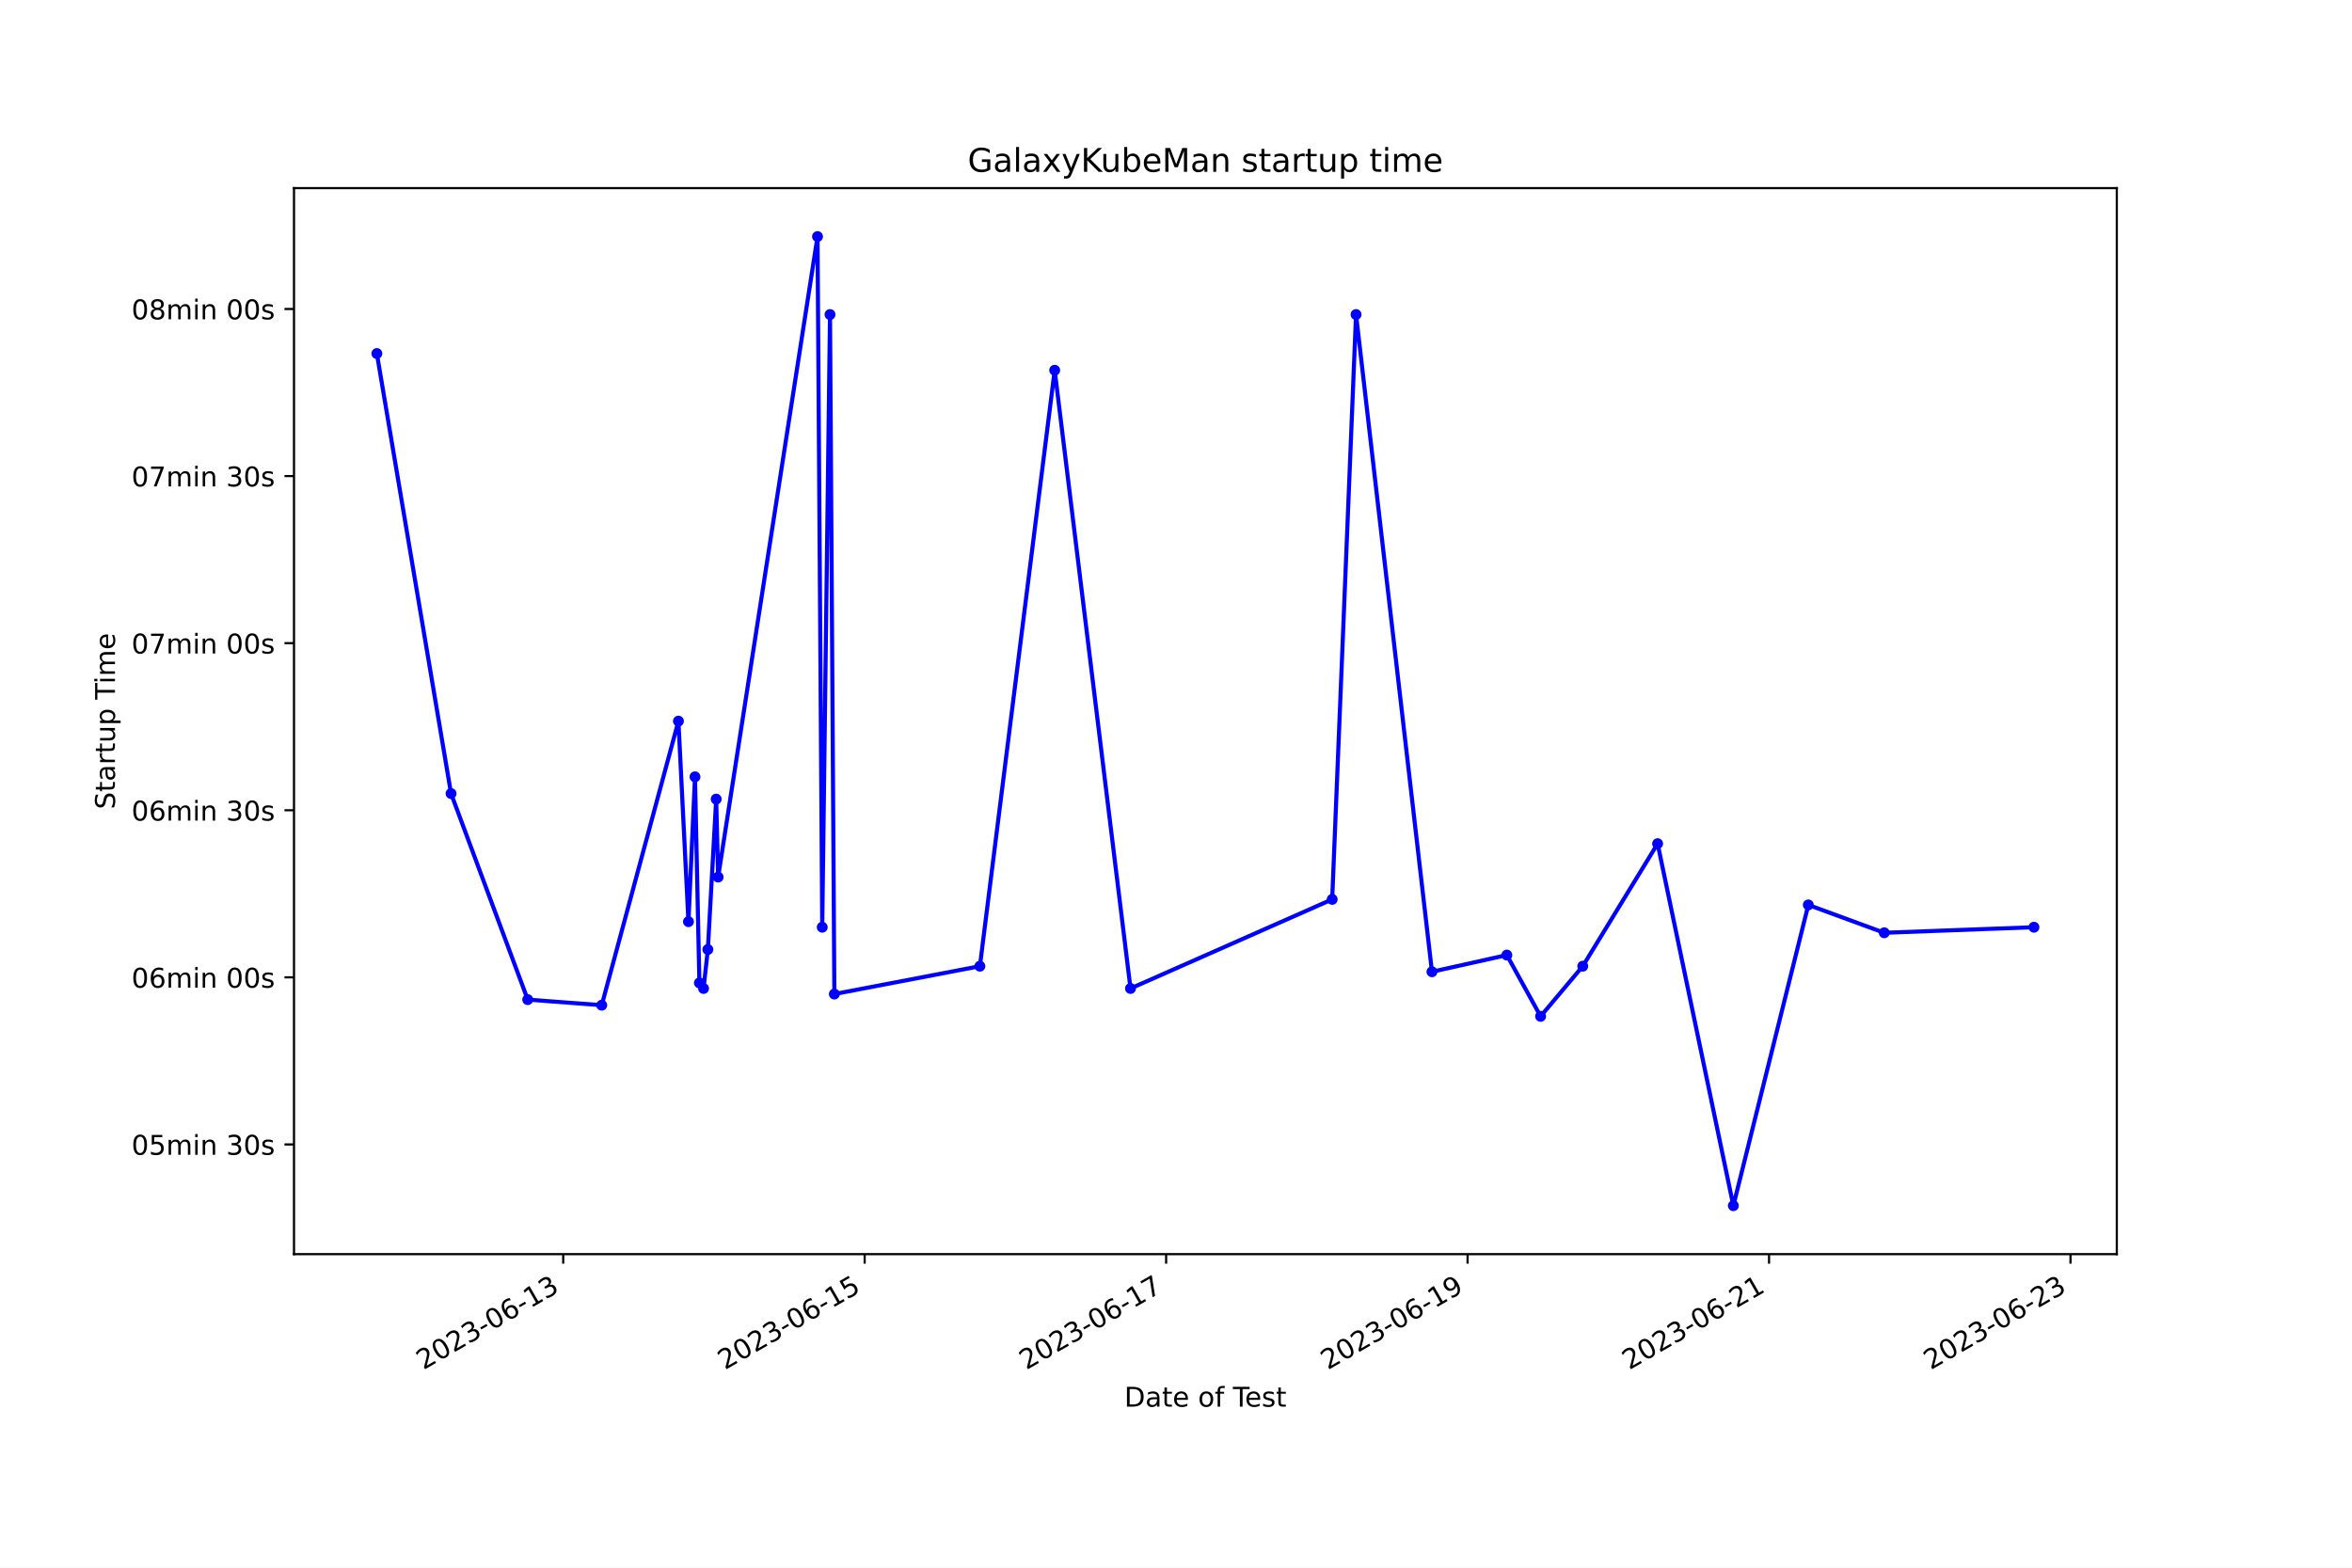
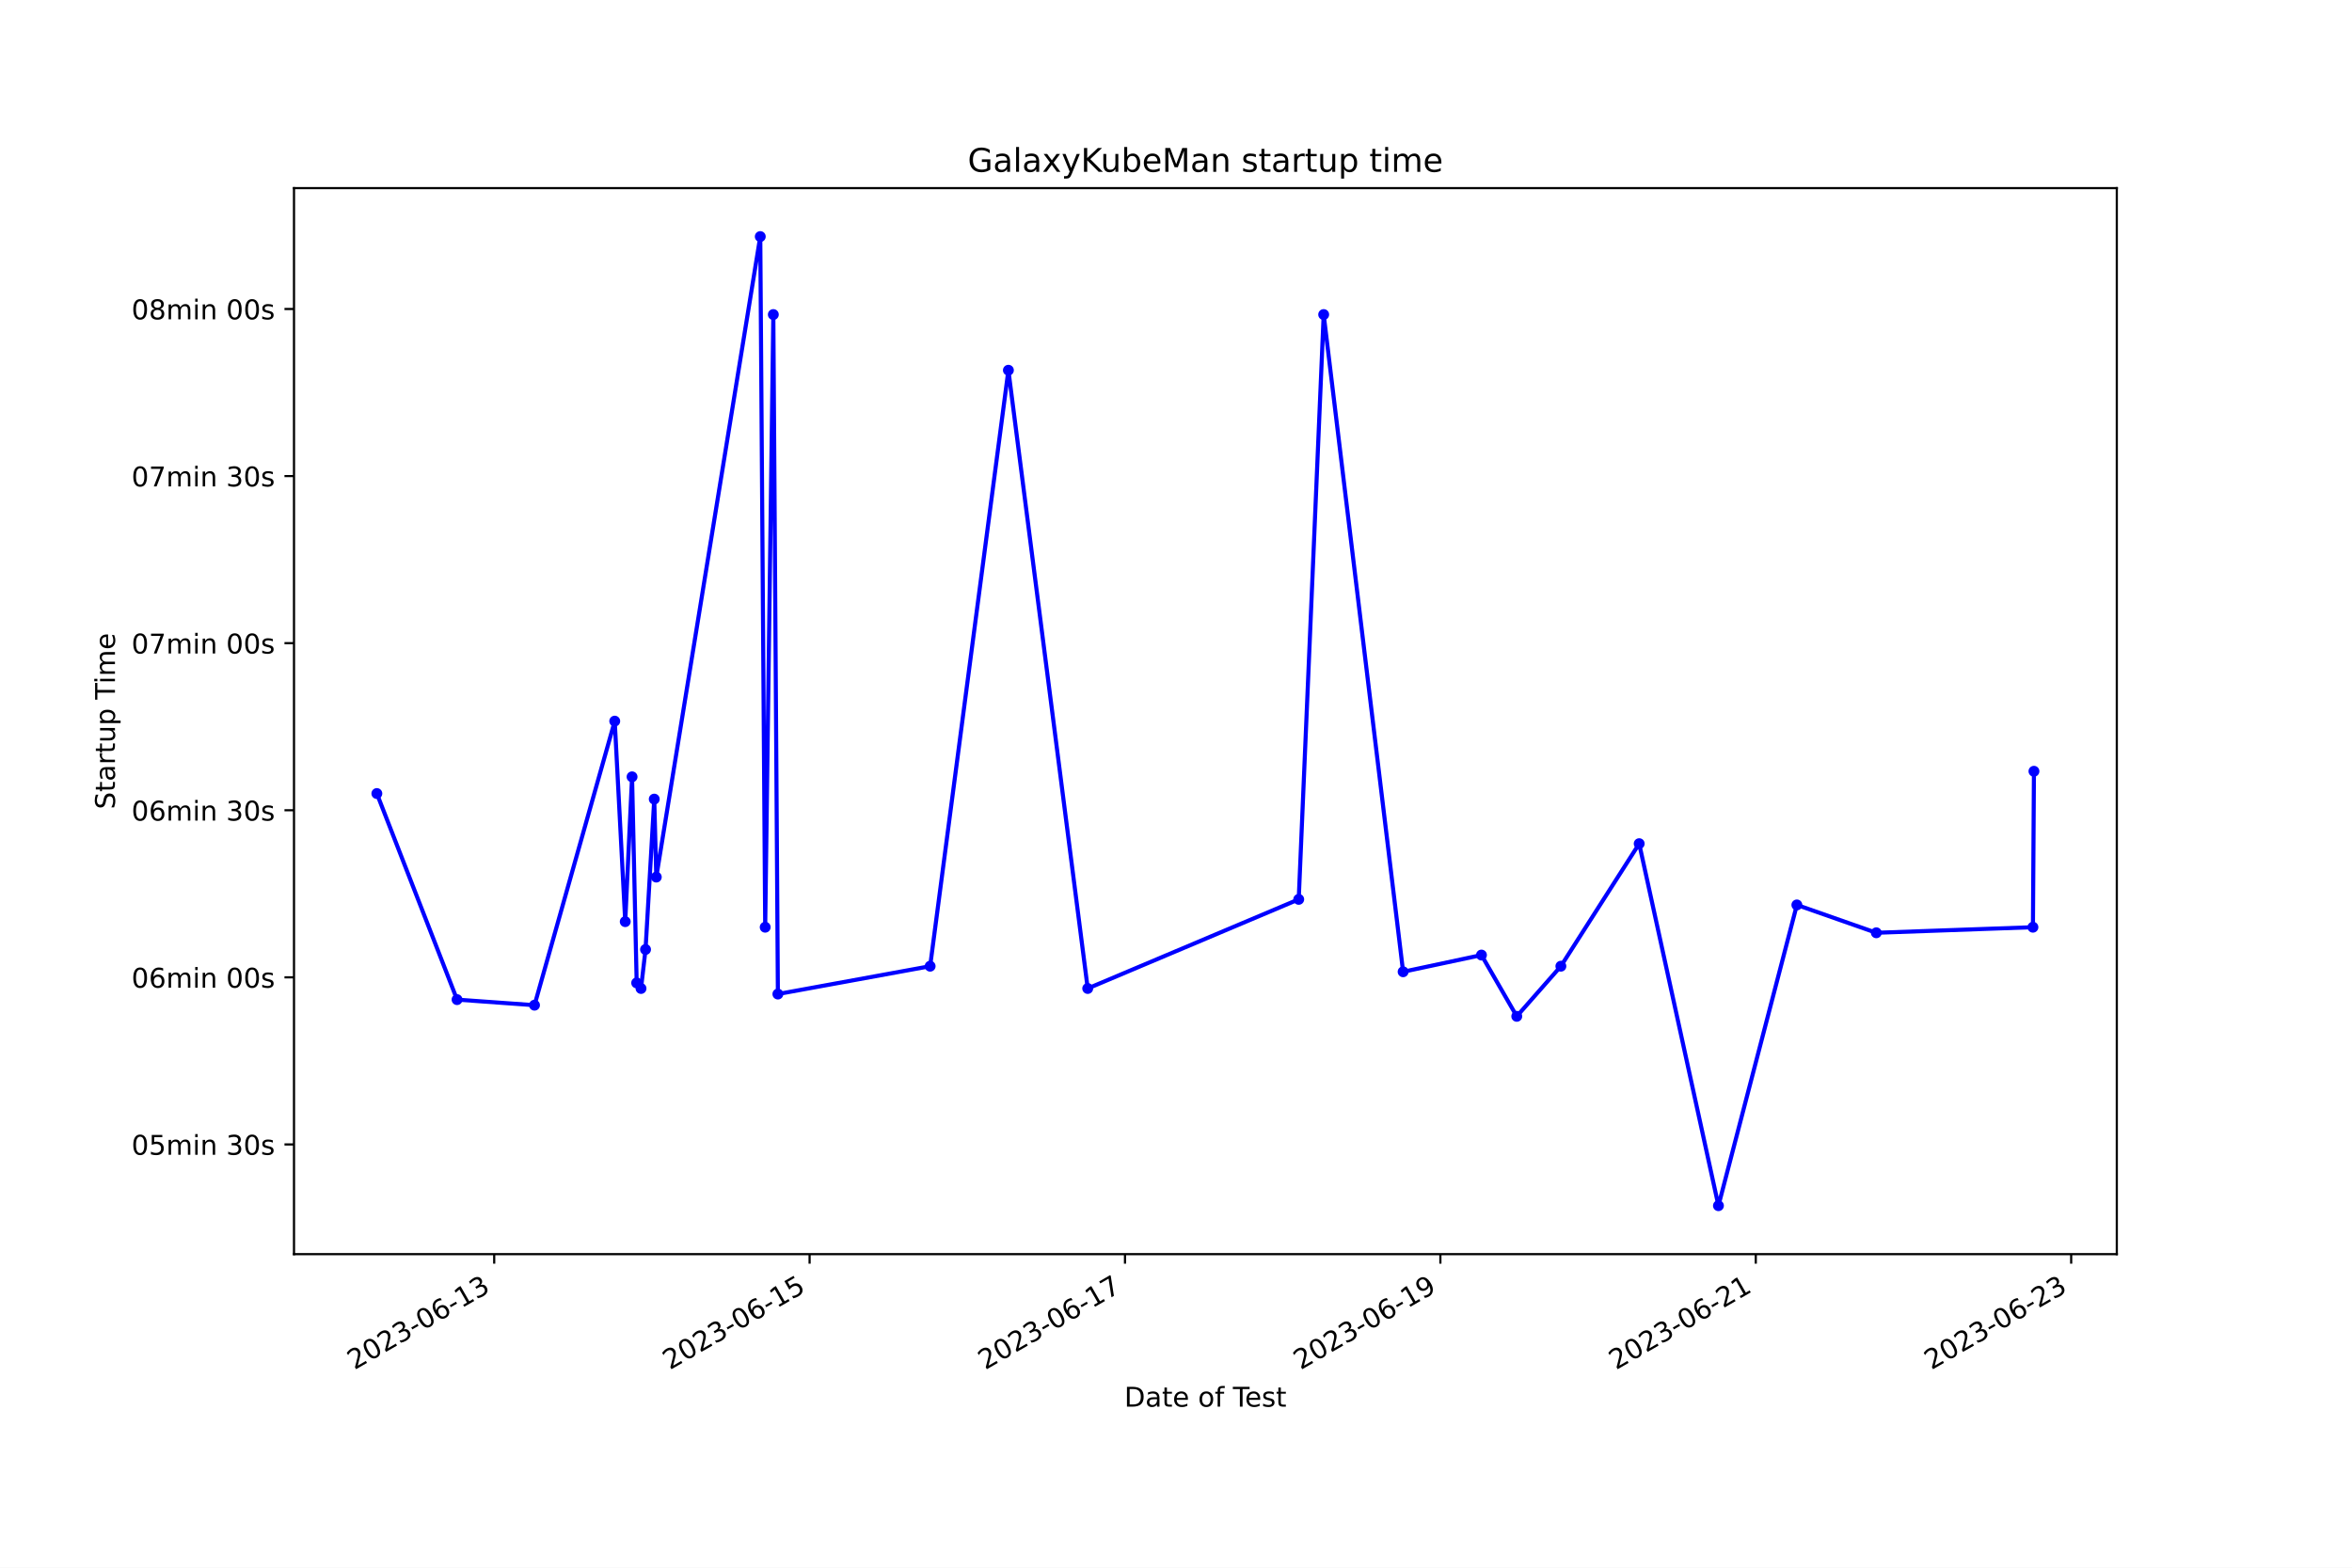
<svg xmlns="http://www.w3.org/2000/svg" xmlns:xlink="http://www.w3.org/1999/xlink" width="864pt" height="576pt" viewBox="0 0 864 576" version="1.1">
  <defs>
    <style type="text/css">*{stroke-linejoin: round; stroke-linecap: butt}</style>
  </defs>
  <g id="figure_1">
    <g id="patch_1">
      <path d="M 0 576  L 864 576  L 864 0  L 0 0  z " style="fill: #ffffff" />
    </g>
    <g id="axes_1">
      <g id="patch_2">
        <path d="M 108 460.8  L 777.6 460.8  L 777.6 69.12  L 108 69.12  z " style="fill: #ffffff" />
      </g>
      <g id="matplotlib.axis_1">
        <g id="xtick_1">
          <g id="line2d_1">
            <defs>
-               <path id="m92e30f0419" d="M 0 0  L 0 3.5  " style="stroke: #000000; stroke-width: 0.8" />
+               <path id="m057beae741" d="M 0 0  L 0 3.5  " style="stroke: #000000; stroke-width: 0.8" />
            </defs>
            <g>
-               <use xlink:href="#m92e30f0419" x="206.894" y="460.8" style="stroke: #000000; stroke-width: 0.8" />
+               <use xlink:href="#m057beae741" x="181.542" y="460.8" style="stroke: #000000; stroke-width: 0.8" />
            </g>
          </g>
          <g id="text_1">
-             <g transform="translate(155.5249 503.4383) rotate(-30) scale(0.1 -0.1)">
+             <g transform="translate(130.173 503.4383) rotate(-30) scale(0.1 -0.1)">
              <defs>
                <path id="DejaVuSans-32" d="M 1228 531  L 3431 531  L 3431 0  L 469 0  L 469 531  Q 828 903 1448 1529  Q 2069 2156 2228 2338  Q 2531 2678 2651 2914  Q 2772 3150 2772 3378  Q 2772 3750 2511 3984  Q 2250 4219 1831 4219  Q 1534 4219 1204 4116  Q 875 4013 500 3803  L 500 4441  Q 881 4594 1212 4672  Q 1544 4750 1819 4750  Q 2544 4750 2975 4387  Q 3406 4025 3406 3419  Q 3406 3131 3298 2873  Q 3191 2616 2906 2266  Q 2828 2175 2409 1742  Q 1991 1309 1228 531  z " transform="scale(0.015625)" />
                <path id="DejaVuSans-30" d="M 2034 4250  Q 1547 4250 1301 3770  Q 1056 3291 1056 2328  Q 1056 1369 1301 889  Q 1547 409 2034 409  Q 2525 409 2770 889  Q 3016 1369 3016 2328  Q 3016 3291 2770 3770  Q 2525 4250 2034 4250  z M 2034 4750  Q 2819 4750 3233 4129  Q 3647 3509 3647 2328  Q 3647 1150 3233 529  Q 2819 -91 2034 -91  Q 1250 -91 836 529  Q 422 1150 422 2328  Q 422 3509 836 4129  Q 1250 4750 2034 4750  z " transform="scale(0.015625)" />
                <path id="DejaVuSans-33" d="M 2597 2516  Q 3050 2419 3304 2112  Q 3559 1806 3559 1356  Q 3559 666 3084 287  Q 2609 -91 1734 -91  Q 1441 -91 1130 -33  Q 819 25 488 141  L 488 750  Q 750 597 1062 519  Q 1375 441 1716 441  Q 2309 441 2620 675  Q 2931 909 2931 1356  Q 2931 1769 2642 2001  Q 2353 2234 1838 2234  L 1294 2234  L 1294 2753  L 1863 2753  Q 2328 2753 2575 2939  Q 2822 3125 2822 3475  Q 2822 3834 2567 4026  Q 2313 4219 1838 4219  Q 1578 4219 1281 4162  Q 984 4106 628 3988  L 628 4550  Q 988 4650 1302 4700  Q 1616 4750 1894 4750  Q 2613 4750 3031 4423  Q 3450 4097 3450 3541  Q 3450 3153 3228 2886  Q 3006 2619 2597 2516  z " transform="scale(0.015625)" />
                <path id="DejaVuSans-2d" d="M 313 2009  L 1997 2009  L 1997 1497  L 313 1497  L 313 2009  z " transform="scale(0.015625)" />
                <path id="DejaVuSans-36" d="M 2113 2584  Q 1688 2584 1439 2293  Q 1191 2003 1191 1497  Q 1191 994 1439 701  Q 1688 409 2113 409  Q 2538 409 2786 701  Q 3034 994 3034 1497  Q 3034 2003 2786 2293  Q 2538 2584 2113 2584  z M 3366 4563  L 3366 3988  Q 3128 4100 2886 4159  Q 2644 4219 2406 4219  Q 1781 4219 1451 3797  Q 1122 3375 1075 2522  Q 1259 2794 1537 2939  Q 1816 3084 2150 3084  Q 2853 3084 3261 2657  Q 3669 2231 3669 1497  Q 3669 778 3244 343  Q 2819 -91 2113 -91  Q 1303 -91 875 529  Q 447 1150 447 2328  Q 447 3434 972 4092  Q 1497 4750 2381 4750  Q 2619 4750 2861 4703  Q 3103 4656 3366 4563  z " transform="scale(0.015625)" />
                <path id="DejaVuSans-31" d="M 794 531  L 1825 531  L 1825 4091  L 703 3866  L 703 4441  L 1819 4666  L 2450 4666  L 2450 531  L 3481 531  L 3481 0  L 794 0  L 794 531  z " transform="scale(0.015625)" />
              </defs>
              <use xlink:href="#DejaVuSans-32" />
              <use xlink:href="#DejaVuSans-30" x="63.623" />
              <use xlink:href="#DejaVuSans-32" x="127.246" />
              <use xlink:href="#DejaVuSans-33" x="190.869" />
              <use xlink:href="#DejaVuSans-2d" x="254.492" />
              <use xlink:href="#DejaVuSans-30" x="290.576" />
              <use xlink:href="#DejaVuSans-36" x="354.199" />
              <use xlink:href="#DejaVuSans-2d" x="417.822" />
              <use xlink:href="#DejaVuSans-31" x="453.906" />
              <use xlink:href="#DejaVuSans-33" x="517.529" />
            </g>
          </g>
        </g>
        <g id="xtick_2">
          <g id="line2d_2">
            <g>
-               <use xlink:href="#m92e30f0419" x="317.634" y="460.8" style="stroke: #000000; stroke-width: 0.8" />
+               <use xlink:href="#m057beae741" x="297.402" y="460.8" style="stroke: #000000; stroke-width: 0.8" />
            </g>
          </g>
          <g id="text_2">
-             <g transform="translate(266.2644 503.4383) rotate(-30) scale(0.1 -0.1)">
+             <g transform="translate(246.0325 503.4383) rotate(-30) scale(0.1 -0.1)">
              <defs>
                <path id="DejaVuSans-35" d="M 691 4666  L 3169 4666  L 3169 4134  L 1269 4134  L 1269 2991  Q 1406 3038 1543 3061  Q 1681 3084 1819 3084  Q 2600 3084 3056 2656  Q 3513 2228 3513 1497  Q 3513 744 3044 326  Q 2575 -91 1722 -91  Q 1428 -91 1123 -41  Q 819 9 494 109  L 494 744  Q 775 591 1075 516  Q 1375 441 1709 441  Q 2250 441 2565 725  Q 2881 1009 2881 1497  Q 2881 1984 2565 2268  Q 2250 2553 1709 2553  Q 1456 2553 1204 2497  Q 953 2441 691 2322  L 691 4666  z " transform="scale(0.015625)" />
              </defs>
              <use xlink:href="#DejaVuSans-32" />
              <use xlink:href="#DejaVuSans-30" x="63.623" />
              <use xlink:href="#DejaVuSans-32" x="127.246" />
              <use xlink:href="#DejaVuSans-33" x="190.869" />
              <use xlink:href="#DejaVuSans-2d" x="254.492" />
              <use xlink:href="#DejaVuSans-30" x="290.576" />
              <use xlink:href="#DejaVuSans-36" x="354.199" />
              <use xlink:href="#DejaVuSans-2d" x="417.822" />
              <use xlink:href="#DejaVuSans-31" x="453.906" />
              <use xlink:href="#DejaVuSans-35" x="517.529" />
            </g>
          </g>
        </g>
        <g id="xtick_3">
          <g id="line2d_3">
            <g>
-               <use xlink:href="#m92e30f0419" x="428.373" y="460.8" style="stroke: #000000; stroke-width: 0.8" />
+               <use xlink:href="#m057beae741" x="413.262" y="460.8" style="stroke: #000000; stroke-width: 0.8" />
            </g>
          </g>
          <g id="text_3">
-             <g transform="translate(377.004 503.4383) rotate(-30) scale(0.1 -0.1)">
+             <g transform="translate(361.8921 503.4383) rotate(-30) scale(0.1 -0.1)">
              <defs>
                <path id="DejaVuSans-37" d="M 525 4666  L 3525 4666  L 3525 4397  L 1831 0  L 1172 0  L 2766 4134  L 525 4134  L 525 4666  z " transform="scale(0.015625)" />
              </defs>
              <use xlink:href="#DejaVuSans-32" />
              <use xlink:href="#DejaVuSans-30" x="63.623" />
              <use xlink:href="#DejaVuSans-32" x="127.246" />
              <use xlink:href="#DejaVuSans-33" x="190.869" />
              <use xlink:href="#DejaVuSans-2d" x="254.492" />
              <use xlink:href="#DejaVuSans-30" x="290.576" />
              <use xlink:href="#DejaVuSans-36" x="354.199" />
              <use xlink:href="#DejaVuSans-2d" x="417.822" />
              <use xlink:href="#DejaVuSans-31" x="453.906" />
              <use xlink:href="#DejaVuSans-37" x="517.529" />
            </g>
          </g>
        </g>
        <g id="xtick_4">
          <g id="line2d_4">
            <g>
-               <use xlink:href="#m92e30f0419" x="539.113" y="460.8" style="stroke: #000000; stroke-width: 0.8" />
+               <use xlink:href="#m057beae741" x="529.121" y="460.8" style="stroke: #000000; stroke-width: 0.8" />
            </g>
          </g>
          <g id="text_4">
-             <g transform="translate(487.7435 503.4383) rotate(-30) scale(0.1 -0.1)">
+             <g transform="translate(477.7516 503.4383) rotate(-30) scale(0.1 -0.1)">
              <defs>
                <path id="DejaVuSans-39" d="M 703 97  L 703 672  Q 941 559 1184 500  Q 1428 441 1663 441  Q 2288 441 2617 861  Q 2947 1281 2994 2138  Q 2813 1869 2534 1725  Q 2256 1581 1919 1581  Q 1219 1581 811 2004  Q 403 2428 403 3163  Q 403 3881 828 4315  Q 1253 4750 1959 4750  Q 2769 4750 3195 4129  Q 3622 3509 3622 2328  Q 3622 1225 3098 567  Q 2575 -91 1691 -91  Q 1453 -91 1209 -44  Q 966 3 703 97  z M 1959 2075  Q 2384 2075 2632 2365  Q 2881 2656 2881 3163  Q 2881 3666 2632 3958  Q 2384 4250 1959 4250  Q 1534 4250 1286 3958  Q 1038 3666 1038 3163  Q 1038 2656 1286 2365  Q 1534 2075 1959 2075  z " transform="scale(0.015625)" />
              </defs>
              <use xlink:href="#DejaVuSans-32" />
              <use xlink:href="#DejaVuSans-30" x="63.623" />
              <use xlink:href="#DejaVuSans-32" x="127.246" />
              <use xlink:href="#DejaVuSans-33" x="190.869" />
              <use xlink:href="#DejaVuSans-2d" x="254.492" />
              <use xlink:href="#DejaVuSans-30" x="290.576" />
              <use xlink:href="#DejaVuSans-36" x="354.199" />
              <use xlink:href="#DejaVuSans-2d" x="417.822" />
              <use xlink:href="#DejaVuSans-31" x="453.906" />
              <use xlink:href="#DejaVuSans-39" x="517.529" />
            </g>
          </g>
        </g>
        <g id="xtick_5">
          <g id="line2d_5">
            <g>
-               <use xlink:href="#m92e30f0419" x="649.853" y="460.8" style="stroke: #000000; stroke-width: 0.8" />
+               <use xlink:href="#m057beae741" x="644.981" y="460.8" style="stroke: #000000; stroke-width: 0.8" />
            </g>
          </g>
          <g id="text_5">
-             <g transform="translate(598.4831 503.4383) rotate(-30) scale(0.1 -0.1)">
+             <g transform="translate(593.6112 503.4383) rotate(-30) scale(0.1 -0.1)">
              <use xlink:href="#DejaVuSans-32" />
              <use xlink:href="#DejaVuSans-30" x="63.623" />
              <use xlink:href="#DejaVuSans-32" x="127.246" />
              <use xlink:href="#DejaVuSans-33" x="190.869" />
              <use xlink:href="#DejaVuSans-2d" x="254.492" />
              <use xlink:href="#DejaVuSans-30" x="290.576" />
              <use xlink:href="#DejaVuSans-36" x="354.199" />
              <use xlink:href="#DejaVuSans-2d" x="417.822" />
              <use xlink:href="#DejaVuSans-32" x="453.906" />
              <use xlink:href="#DejaVuSans-31" x="517.529" />
            </g>
          </g>
        </g>
        <g id="xtick_6">
          <g id="line2d_6">
            <g>
-               <use xlink:href="#m92e30f0419" x="760.592" y="460.8" style="stroke: #000000; stroke-width: 0.8" />
+               <use xlink:href="#m057beae741" x="760.84" y="460.8" style="stroke: #000000; stroke-width: 0.8" />
            </g>
          </g>
          <g id="text_6">
-             <g transform="translate(709.2226 503.4383) rotate(-30) scale(0.1 -0.1)">
+             <g transform="translate(709.4707 503.4383) rotate(-30) scale(0.1 -0.1)">
              <use xlink:href="#DejaVuSans-32" />
              <use xlink:href="#DejaVuSans-30" x="63.623" />
              <use xlink:href="#DejaVuSans-32" x="127.246" />
              <use xlink:href="#DejaVuSans-33" x="190.869" />
              <use xlink:href="#DejaVuSans-2d" x="254.492" />
              <use xlink:href="#DejaVuSans-30" x="290.576" />
              <use xlink:href="#DejaVuSans-36" x="354.199" />
              <use xlink:href="#DejaVuSans-2d" x="417.822" />
              <use xlink:href="#DejaVuSans-32" x="453.906" />
              <use xlink:href="#DejaVuSans-33" x="517.529" />
            </g>
          </g>
        </g>
        <g id="text_7">
          <g transform="translate(413.0063 516.8378) scale(0.1 -0.1)">
            <defs>
              <path id="DejaVuSans-44" d="M 1259 4147  L 1259 519  L 2022 519  Q 2988 519 3436 956  Q 3884 1394 3884 2338  Q 3884 3275 3436 3711  Q 2988 4147 2022 4147  L 1259 4147  z M 628 4666  L 1925 4666  Q 3281 4666 3915 4102  Q 4550 3538 4550 2338  Q 4550 1131 3912 565  Q 3275 0 1925 0  L 628 0  L 628 4666  z " transform="scale(0.015625)" />
              <path id="DejaVuSans-61" d="M 2194 1759  Q 1497 1759 1228 1600  Q 959 1441 959 1056  Q 959 750 1161 570  Q 1363 391 1709 391  Q 2188 391 2477 730  Q 2766 1069 2766 1631  L 2766 1759  L 2194 1759  z M 3341 1997  L 3341 0  L 2766 0  L 2766 531  Q 2569 213 2275 61  Q 1981 -91 1556 -91  Q 1019 -91 701 211  Q 384 513 384 1019  Q 384 1609 779 1909  Q 1175 2209 1959 2209  L 2766 2209  L 2766 2266  Q 2766 2663 2505 2880  Q 2244 3097 1772 3097  Q 1472 3097 1187 3025  Q 903 2953 641 2809  L 641 3341  Q 956 3463 1253 3523  Q 1550 3584 1831 3584  Q 2591 3584 2966 3190  Q 3341 2797 3341 1997  z " transform="scale(0.015625)" />
              <path id="DejaVuSans-74" d="M 1172 4494  L 1172 3500  L 2356 3500  L 2356 3053  L 1172 3053  L 1172 1153  Q 1172 725 1289 603  Q 1406 481 1766 481  L 2356 481  L 2356 0  L 1766 0  Q 1100 0 847 248  Q 594 497 594 1153  L 594 3053  L 172 3053  L 172 3500  L 594 3500  L 594 4494  L 1172 4494  z " transform="scale(0.015625)" />
              <path id="DejaVuSans-65" d="M 3597 1894  L 3597 1613  L 953 1613  Q 991 1019 1311 708  Q 1631 397 2203 397  Q 2534 397 2845 478  Q 3156 559 3463 722  L 3463 178  Q 3153 47 2828 -22  Q 2503 -91 2169 -91  Q 1331 -91 842 396  Q 353 884 353 1716  Q 353 2575 817 3079  Q 1281 3584 2069 3584  Q 2775 3584 3186 3129  Q 3597 2675 3597 1894  z M 3022 2063  Q 3016 2534 2758 2815  Q 2500 3097 2075 3097  Q 1594 3097 1305 2825  Q 1016 2553 972 2059  L 3022 2063  z " transform="scale(0.015625)" />
              <path id="DejaVuSans-20" transform="scale(0.015625)" />
              <path id="DejaVuSans-6f" d="M 1959 3097  Q 1497 3097 1228 2736  Q 959 2375 959 1747  Q 959 1119 1226 758  Q 1494 397 1959 397  Q 2419 397 2687 759  Q 2956 1122 2956 1747  Q 2956 2369 2687 2733  Q 2419 3097 1959 3097  z M 1959 3584  Q 2709 3584 3137 3096  Q 3566 2609 3566 1747  Q 3566 888 3137 398  Q 2709 -91 1959 -91  Q 1206 -91 779 398  Q 353 888 353 1747  Q 353 2609 779 3096  Q 1206 3584 1959 3584  z " transform="scale(0.015625)" />
              <path id="DejaVuSans-66" d="M 2375 4863  L 2375 4384  L 1825 4384  Q 1516 4384 1395 4259  Q 1275 4134 1275 3809  L 1275 3500  L 2222 3500  L 2222 3053  L 1275 3053  L 1275 0  L 697 0  L 697 3053  L 147 3053  L 147 3500  L 697 3500  L 697 3744  Q 697 4328 969 4595  Q 1241 4863 1831 4863  L 2375 4863  z " transform="scale(0.015625)" />
              <path id="DejaVuSans-54" d="M -19 4666  L 3928 4666  L 3928 4134  L 2272 4134  L 2272 0  L 1638 0  L 1638 4134  L -19 4134  L -19 4666  z " transform="scale(0.015625)" />
              <path id="DejaVuSans-73" d="M 2834 3397  L 2834 2853  Q 2591 2978 2328 3040  Q 2066 3103 1784 3103  Q 1356 3103 1142 2972  Q 928 2841 928 2578  Q 928 2378 1081 2264  Q 1234 2150 1697 2047  L 1894 2003  Q 2506 1872 2764 1633  Q 3022 1394 3022 966  Q 3022 478 2636 193  Q 2250 -91 1575 -91  Q 1294 -91 989 -36  Q 684 19 347 128  L 347 722  Q 666 556 975 473  Q 1284 391 1588 391  Q 1994 391 2212 530  Q 2431 669 2431 922  Q 2431 1156 2273 1281  Q 2116 1406 1581 1522  L 1381 1569  Q 847 1681 609 1914  Q 372 2147 372 2553  Q 372 3047 722 3315  Q 1072 3584 1716 3584  Q 2034 3584 2315 3537  Q 2597 3491 2834 3397  z " transform="scale(0.015625)" />
            </defs>
            <use xlink:href="#DejaVuSans-44" />
            <use xlink:href="#DejaVuSans-61" x="77.002" />
            <use xlink:href="#DejaVuSans-74" x="138.281" />
            <use xlink:href="#DejaVuSans-65" x="177.49" />
            <use xlink:href="#DejaVuSans-20" x="239.014" />
            <use xlink:href="#DejaVuSans-6f" x="270.801" />
            <use xlink:href="#DejaVuSans-66" x="331.982" />
            <use xlink:href="#DejaVuSans-20" x="367.188" />
            <use xlink:href="#DejaVuSans-54" x="398.975" />
            <use xlink:href="#DejaVuSans-65" x="443.059" />
            <use xlink:href="#DejaVuSans-73" x="504.582" />
            <use xlink:href="#DejaVuSans-74" x="556.682" />
          </g>
        </g>
      </g>
      <g id="matplotlib.axis_2">
        <g id="ytick_1">
          <g id="line2d_7">
            <defs>
-               <path id="m594b418751" d="M 0 0  L -3.5 0  " style="stroke: #000000; stroke-width: 0.8" />
+               <path id="ma4d06ecaf3" d="M 0 0  L -3.5 0  " style="stroke: #000000; stroke-width: 0.8" />
            </defs>
            <g>
-               <use xlink:href="#m594b418751" x="108" y="420.486" style="stroke: #000000; stroke-width: 0.8" />
+               <use xlink:href="#ma4d06ecaf3" x="108" y="420.486" style="stroke: #000000; stroke-width: 0.8" />
            </g>
          </g>
          <g id="text_8">
            <g transform="translate(48.30625 424.2852) scale(0.1 -0.1)">
              <defs>
                <path id="DejaVuSans-6d" d="M 3328 2828  Q 3544 3216 3844 3400  Q 4144 3584 4550 3584  Q 5097 3584 5394 3201  Q 5691 2819 5691 2113  L 5691 0  L 5113 0  L 5113 2094  Q 5113 2597 4934 2840  Q 4756 3084 4391 3084  Q 3944 3084 3684 2787  Q 3425 2491 3425 1978  L 3425 0  L 2847 0  L 2847 2094  Q 2847 2600 2669 2842  Q 2491 3084 2119 3084  Q 1678 3084 1418 2786  Q 1159 2488 1159 1978  L 1159 0  L 581 0  L 581 3500  L 1159 3500  L 1159 2956  Q 1356 3278 1631 3431  Q 1906 3584 2284 3584  Q 2666 3584 2933 3390  Q 3200 3197 3328 2828  z " transform="scale(0.015625)" />
                <path id="DejaVuSans-69" d="M 603 3500  L 1178 3500  L 1178 0  L 603 0  L 603 3500  z M 603 4863  L 1178 4863  L 1178 4134  L 603 4134  L 603 4863  z " transform="scale(0.015625)" />
                <path id="DejaVuSans-6e" d="M 3513 2113  L 3513 0  L 2938 0  L 2938 2094  Q 2938 2591 2744 2837  Q 2550 3084 2163 3084  Q 1697 3084 1428 2787  Q 1159 2491 1159 1978  L 1159 0  L 581 0  L 581 3500  L 1159 3500  L 1159 2956  Q 1366 3272 1645 3428  Q 1925 3584 2291 3584  Q 2894 3584 3203 3211  Q 3513 2838 3513 2113  z " transform="scale(0.015625)" />
              </defs>
              <use xlink:href="#DejaVuSans-30" />
              <use xlink:href="#DejaVuSans-35" x="63.623" />
              <use xlink:href="#DejaVuSans-6d" x="127.246" />
              <use xlink:href="#DejaVuSans-69" x="224.658" />
              <use xlink:href="#DejaVuSans-6e" x="252.441" />
              <use xlink:href="#DejaVuSans-20" x="315.82" />
              <use xlink:href="#DejaVuSans-33" x="347.607" />
              <use xlink:href="#DejaVuSans-30" x="411.23" />
              <use xlink:href="#DejaVuSans-73" x="474.854" />
            </g>
          </g>
        </g>
        <g id="ytick_2">
          <g id="line2d_8">
            <g>
-               <use xlink:href="#m594b418751" x="108" y="359.094" style="stroke: #000000; stroke-width: 0.8" />
+               <use xlink:href="#ma4d06ecaf3" x="108" y="359.094" style="stroke: #000000; stroke-width: 0.8" />
            </g>
          </g>
          <g id="text_9">
            <g transform="translate(48.30625 362.8934) scale(0.1 -0.1)">
              <use xlink:href="#DejaVuSans-30" />
              <use xlink:href="#DejaVuSans-36" x="63.623" />
              <use xlink:href="#DejaVuSans-6d" x="127.246" />
              <use xlink:href="#DejaVuSans-69" x="224.658" />
              <use xlink:href="#DejaVuSans-6e" x="252.441" />
              <use xlink:href="#DejaVuSans-20" x="315.82" />
              <use xlink:href="#DejaVuSans-30" x="347.607" />
              <use xlink:href="#DejaVuSans-30" x="411.23" />
              <use xlink:href="#DejaVuSans-73" x="474.854" />
            </g>
          </g>
        </g>
        <g id="ytick_3">
          <g id="line2d_9">
            <g>
-               <use xlink:href="#m594b418751" x="108" y="297.702" style="stroke: #000000; stroke-width: 0.8" />
+               <use xlink:href="#ma4d06ecaf3" x="108" y="297.702" style="stroke: #000000; stroke-width: 0.8" />
            </g>
          </g>
          <g id="text_10">
            <g transform="translate(48.30625 301.5015) scale(0.1 -0.1)">
              <use xlink:href="#DejaVuSans-30" />
              <use xlink:href="#DejaVuSans-36" x="63.623" />
              <use xlink:href="#DejaVuSans-6d" x="127.246" />
              <use xlink:href="#DejaVuSans-69" x="224.658" />
              <use xlink:href="#DejaVuSans-6e" x="252.441" />
              <use xlink:href="#DejaVuSans-20" x="315.82" />
              <use xlink:href="#DejaVuSans-33" x="347.607" />
              <use xlink:href="#DejaVuSans-30" x="411.23" />
              <use xlink:href="#DejaVuSans-73" x="474.854" />
            </g>
          </g>
        </g>
        <g id="ytick_4">
          <g id="line2d_10">
            <g>
-               <use xlink:href="#m594b418751" x="108" y="236.31" style="stroke: #000000; stroke-width: 0.8" />
+               <use xlink:href="#ma4d06ecaf3" x="108" y="236.31" style="stroke: #000000; stroke-width: 0.8" />
            </g>
          </g>
          <g id="text_11">
            <g transform="translate(48.30625 240.1097) scale(0.1 -0.1)">
              <use xlink:href="#DejaVuSans-30" />
              <use xlink:href="#DejaVuSans-37" x="63.623" />
              <use xlink:href="#DejaVuSans-6d" x="127.246" />
              <use xlink:href="#DejaVuSans-69" x="224.658" />
              <use xlink:href="#DejaVuSans-6e" x="252.441" />
              <use xlink:href="#DejaVuSans-20" x="315.82" />
              <use xlink:href="#DejaVuSans-30" x="347.607" />
              <use xlink:href="#DejaVuSans-30" x="411.23" />
              <use xlink:href="#DejaVuSans-73" x="474.854" />
            </g>
          </g>
        </g>
        <g id="ytick_5">
          <g id="line2d_11">
            <g>
-               <use xlink:href="#m594b418751" x="108" y="174.919" style="stroke: #000000; stroke-width: 0.8" />
+               <use xlink:href="#ma4d06ecaf3" x="108" y="174.919" style="stroke: #000000; stroke-width: 0.8" />
            </g>
          </g>
          <g id="text_12">
            <g transform="translate(48.30625 178.7178) scale(0.1 -0.1)">
              <use xlink:href="#DejaVuSans-30" />
              <use xlink:href="#DejaVuSans-37" x="63.623" />
              <use xlink:href="#DejaVuSans-6d" x="127.246" />
              <use xlink:href="#DejaVuSans-69" x="224.658" />
              <use xlink:href="#DejaVuSans-6e" x="252.441" />
              <use xlink:href="#DejaVuSans-20" x="315.82" />
              <use xlink:href="#DejaVuSans-33" x="347.607" />
              <use xlink:href="#DejaVuSans-30" x="411.23" />
              <use xlink:href="#DejaVuSans-73" x="474.854" />
            </g>
          </g>
        </g>
        <g id="ytick_6">
          <g id="line2d_12">
            <g>
-               <use xlink:href="#m594b418751" x="108" y="113.527" style="stroke: #000000; stroke-width: 0.8" />
+               <use xlink:href="#ma4d06ecaf3" x="108" y="113.527" style="stroke: #000000; stroke-width: 0.8" />
            </g>
          </g>
          <g id="text_13">
            <g transform="translate(48.30625 117.326) scale(0.1 -0.1)">
              <defs>
                <path id="DejaVuSans-38" d="M 2034 2216  Q 1584 2216 1326 1975  Q 1069 1734 1069 1313  Q 1069 891 1326 650  Q 1584 409 2034 409  Q 2484 409 2743 651  Q 3003 894 3003 1313  Q 3003 1734 2745 1975  Q 2488 2216 2034 2216  z M 1403 2484  Q 997 2584 770 2862  Q 544 3141 544 3541  Q 544 4100 942 4425  Q 1341 4750 2034 4750  Q 2731 4750 3128 4425  Q 3525 4100 3525 3541  Q 3525 3141 3298 2862  Q 3072 2584 2669 2484  Q 3125 2378 3379 2068  Q 3634 1759 3634 1313  Q 3634 634 3220 271  Q 2806 -91 2034 -91  Q 1263 -91 848 271  Q 434 634 434 1313  Q 434 1759 690 2068  Q 947 2378 1403 2484  z M 1172 3481  Q 1172 3119 1398 2916  Q 1625 2713 2034 2713  Q 2441 2713 2670 2916  Q 2900 3119 2900 3481  Q 2900 3844 2670 4047  Q 2441 4250 2034 4250  Q 1625 4250 1398 4047  Q 1172 3844 1172 3481  z " transform="scale(0.015625)" />
              </defs>
              <use xlink:href="#DejaVuSans-30" />
              <use xlink:href="#DejaVuSans-38" x="63.623" />
              <use xlink:href="#DejaVuSans-6d" x="127.246" />
              <use xlink:href="#DejaVuSans-69" x="224.658" />
              <use xlink:href="#DejaVuSans-6e" x="252.441" />
              <use xlink:href="#DejaVuSans-20" x="315.82" />
              <use xlink:href="#DejaVuSans-30" x="347.607" />
              <use xlink:href="#DejaVuSans-30" x="411.23" />
              <use xlink:href="#DejaVuSans-73" x="474.854" />
            </g>
          </g>
        </g>
        <g id="text_14">
          <g transform="translate(42.22656 297.3397) rotate(-90) scale(0.1 -0.1)">
            <defs>
              <path id="DejaVuSans-53" d="M 3425 4513  L 3425 3897  Q 3066 4069 2747 4153  Q 2428 4238 2131 4238  Q 1616 4238 1336 4038  Q 1056 3838 1056 3469  Q 1056 3159 1242 3001  Q 1428 2844 1947 2747  L 2328 2669  Q 3034 2534 3370 2195  Q 3706 1856 3706 1288  Q 3706 609 3251 259  Q 2797 -91 1919 -91  Q 1588 -91 1214 -16  Q 841 59 441 206  L 441 856  Q 825 641 1194 531  Q 1563 422 1919 422  Q 2459 422 2753 634  Q 3047 847 3047 1241  Q 3047 1584 2836 1778  Q 2625 1972 2144 2069  L 1759 2144  Q 1053 2284 737 2584  Q 422 2884 422 3419  Q 422 4038 858 4394  Q 1294 4750 2059 4750  Q 2388 4750 2728 4690  Q 3069 4631 3425 4513  z " transform="scale(0.015625)" />
              <path id="DejaVuSans-72" d="M 2631 2963  Q 2534 3019 2420 3045  Q 2306 3072 2169 3072  Q 1681 3072 1420 2755  Q 1159 2438 1159 1844  L 1159 0  L 581 0  L 581 3500  L 1159 3500  L 1159 2956  Q 1341 3275 1631 3429  Q 1922 3584 2338 3584  Q 2397 3584 2469 3576  Q 2541 3569 2628 3553  L 2631 2963  z " transform="scale(0.015625)" />
              <path id="DejaVuSans-75" d="M 544 1381  L 544 3500  L 1119 3500  L 1119 1403  Q 1119 906 1312 657  Q 1506 409 1894 409  Q 2359 409 2629 706  Q 2900 1003 2900 1516  L 2900 3500  L 3475 3500  L 3475 0  L 2900 0  L 2900 538  Q 2691 219 2414 64  Q 2138 -91 1772 -91  Q 1169 -91 856 284  Q 544 659 544 1381  z M 1991 3584  L 1991 3584  z " transform="scale(0.015625)" />
              <path id="DejaVuSans-70" d="M 1159 525  L 1159 -1331  L 581 -1331  L 581 3500  L 1159 3500  L 1159 2969  Q 1341 3281 1617 3432  Q 1894 3584 2278 3584  Q 2916 3584 3314 3078  Q 3713 2572 3713 1747  Q 3713 922 3314 415  Q 2916 -91 2278 -91  Q 1894 -91 1617 61  Q 1341 213 1159 525  z M 3116 1747  Q 3116 2381 2855 2742  Q 2594 3103 2138 3103  Q 1681 3103 1420 2742  Q 1159 2381 1159 1747  Q 1159 1113 1420 752  Q 1681 391 2138 391  Q 2594 391 2855 752  Q 3116 1113 3116 1747  z " transform="scale(0.015625)" />
            </defs>
            <use xlink:href="#DejaVuSans-53" />
            <use xlink:href="#DejaVuSans-74" x="63.477" />
            <use xlink:href="#DejaVuSans-61" x="102.686" />
            <use xlink:href="#DejaVuSans-72" x="163.965" />
            <use xlink:href="#DejaVuSans-74" x="205.078" />
            <use xlink:href="#DejaVuSans-75" x="244.287" />
            <use xlink:href="#DejaVuSans-70" x="307.666" />
            <use xlink:href="#DejaVuSans-20" x="371.143" />
            <use xlink:href="#DejaVuSans-54" x="402.93" />
            <use xlink:href="#DejaVuSans-69" x="460.889" />
            <use xlink:href="#DejaVuSans-6d" x="488.672" />
            <use xlink:href="#DejaVuSans-65" x="586.084" />
          </g>
        </g>
      </g>
      <g id="line2d_13">
-         <path d="M 747.164 340.677  L 692.173 342.723  L 664.279 332.491  L 636.743 442.996  L 608.918 309.981  L 581.42 355.001  L 565.933 373.419  L 553.535 350.909  L 526.028 357.048  L 498.136 115.573  L 489.372 330.445  L 415.287 363.187  L 387.436 136.037  L 359.958 355.001  L 306.5 365.233  L 304.901 115.573  L 302.045 340.677  L 300.317 86.924  L 263.807 322.259  L 263.091 293.61  L 260.031 348.862  L 258.445 363.187  L 256.922 361.141  L 255.301 285.424  L 252.904 338.63  L 249.216 264.96  L 221.045 369.326  L 193.854 367.28  L 165.693 291.563  L 138.436 129.898  " clip-path="url(#p62c5263e11)" style="fill: none; stroke: #0000ff; stroke-width: 1.5; stroke-linecap: square" />
+         <path d="M 747.164 283.378  L 746.791 340.677  L 689.258 342.723  L 660.075 332.491  L 631.265 442.996  L 602.153 309.981  L 573.384 355.001  L 557.181 373.419  L 544.21 350.909  L 515.431 357.048  L 486.25 115.573  L 477.08 330.445  L 399.57 363.187  L 370.431 136.037  L 341.683 355.001  L 285.754 365.233  L 284.081 115.573  L 281.092 340.677  L 279.285 86.924  L 241.086 322.259  L 240.338 293.61  L 237.136 348.862  L 235.476 363.187  L 233.883 361.141  L 232.187 285.424  L 229.68 338.63  L 225.821 264.96  L 196.347 369.326  L 167.899 367.28  L 138.436 291.563  " clip-path="url(#p2982b11978)" style="fill: none; stroke: #0000ff; stroke-width: 1.5; stroke-linecap: square" />
        <defs>
-           <path id="me3c369eaf9" d="M 0 1.5  C 0.398 1.5 0.779 1.342 1.061 1.061  C 1.342 0.779 1.5 0.398 1.5 0  C 1.5 -0.398 1.342 -0.779 1.061 -1.061  C 0.779 -1.342 0.398 -1.5 0 -1.5  C -0.398 -1.5 -0.779 -1.342 -1.061 -1.061  C -1.342 -0.779 -1.5 -0.398 -1.5 0  C -1.5 0.398 -1.342 0.779 -1.061 1.061  C -0.779 1.342 -0.398 1.5 0 1.5  z " style="stroke: #0000ff" />
+           <path id="m3a3da8dea4" d="M 0 1.5  C 0.398 1.5 0.779 1.342 1.061 1.061  C 1.342 0.779 1.5 0.398 1.5 0  C 1.5 -0.398 1.342 -0.779 1.061 -1.061  C 0.779 -1.342 0.398 -1.5 0 -1.5  C -0.398 -1.5 -0.779 -1.342 -1.061 -1.061  C -1.342 -0.779 -1.5 -0.398 -1.5 0  C -1.5 0.398 -1.342 0.779 -1.061 1.061  C -0.779 1.342 -0.398 1.5 0 1.5  z " style="stroke: #0000ff" />
        </defs>
-         <g clip-path="url(#p62c5263e11)">
-           <use xlink:href="#me3c369eaf9" x="747.164" y="340.677" style="fill: #0000ff; stroke: #0000ff" />
-           <use xlink:href="#me3c369eaf9" x="692.173" y="342.723" style="fill: #0000ff; stroke: #0000ff" />
-           <use xlink:href="#me3c369eaf9" x="664.279" y="332.491" style="fill: #0000ff; stroke: #0000ff" />
-           <use xlink:href="#me3c369eaf9" x="636.743" y="442.996" style="fill: #0000ff; stroke: #0000ff" />
-           <use xlink:href="#me3c369eaf9" x="608.918" y="309.981" style="fill: #0000ff; stroke: #0000ff" />
-           <use xlink:href="#me3c369eaf9" x="581.42" y="355.001" style="fill: #0000ff; stroke: #0000ff" />
-           <use xlink:href="#me3c369eaf9" x="565.933" y="373.419" style="fill: #0000ff; stroke: #0000ff" />
-           <use xlink:href="#me3c369eaf9" x="553.535" y="350.909" style="fill: #0000ff; stroke: #0000ff" />
-           <use xlink:href="#me3c369eaf9" x="526.028" y="357.048" style="fill: #0000ff; stroke: #0000ff" />
-           <use xlink:href="#me3c369eaf9" x="498.136" y="115.573" style="fill: #0000ff; stroke: #0000ff" />
-           <use xlink:href="#me3c369eaf9" x="489.372" y="330.445" style="fill: #0000ff; stroke: #0000ff" />
-           <use xlink:href="#me3c369eaf9" x="415.287" y="363.187" style="fill: #0000ff; stroke: #0000ff" />
-           <use xlink:href="#me3c369eaf9" x="387.436" y="136.037" style="fill: #0000ff; stroke: #0000ff" />
-           <use xlink:href="#me3c369eaf9" x="359.958" y="355.001" style="fill: #0000ff; stroke: #0000ff" />
-           <use xlink:href="#me3c369eaf9" x="306.5" y="365.233" style="fill: #0000ff; stroke: #0000ff" />
-           <use xlink:href="#me3c369eaf9" x="304.901" y="115.573" style="fill: #0000ff; stroke: #0000ff" />
-           <use xlink:href="#me3c369eaf9" x="302.045" y="340.677" style="fill: #0000ff; stroke: #0000ff" />
-           <use xlink:href="#me3c369eaf9" x="300.317" y="86.924" style="fill: #0000ff; stroke: #0000ff" />
-           <use xlink:href="#me3c369eaf9" x="263.807" y="322.259" style="fill: #0000ff; stroke: #0000ff" />
-           <use xlink:href="#me3c369eaf9" x="263.091" y="293.61" style="fill: #0000ff; stroke: #0000ff" />
-           <use xlink:href="#me3c369eaf9" x="260.031" y="348.862" style="fill: #0000ff; stroke: #0000ff" />
-           <use xlink:href="#me3c369eaf9" x="258.445" y="363.187" style="fill: #0000ff; stroke: #0000ff" />
-           <use xlink:href="#me3c369eaf9" x="256.922" y="361.141" style="fill: #0000ff; stroke: #0000ff" />
-           <use xlink:href="#me3c369eaf9" x="255.301" y="285.424" style="fill: #0000ff; stroke: #0000ff" />
-           <use xlink:href="#me3c369eaf9" x="252.904" y="338.63" style="fill: #0000ff; stroke: #0000ff" />
-           <use xlink:href="#me3c369eaf9" x="249.216" y="264.96" style="fill: #0000ff; stroke: #0000ff" />
-           <use xlink:href="#me3c369eaf9" x="221.045" y="369.326" style="fill: #0000ff; stroke: #0000ff" />
-           <use xlink:href="#me3c369eaf9" x="193.854" y="367.28" style="fill: #0000ff; stroke: #0000ff" />
-           <use xlink:href="#me3c369eaf9" x="165.693" y="291.563" style="fill: #0000ff; stroke: #0000ff" />
-           <use xlink:href="#me3c369eaf9" x="138.436" y="129.898" style="fill: #0000ff; stroke: #0000ff" />
+         <g clip-path="url(#p2982b11978)">
+           <use xlink:href="#m3a3da8dea4" x="747.164" y="283.378" style="fill: #0000ff; stroke: #0000ff" />
+           <use xlink:href="#m3a3da8dea4" x="746.791" y="340.677" style="fill: #0000ff; stroke: #0000ff" />
+           <use xlink:href="#m3a3da8dea4" x="689.258" y="342.723" style="fill: #0000ff; stroke: #0000ff" />
+           <use xlink:href="#m3a3da8dea4" x="660.075" y="332.491" style="fill: #0000ff; stroke: #0000ff" />
+           <use xlink:href="#m3a3da8dea4" x="631.265" y="442.996" style="fill: #0000ff; stroke: #0000ff" />
+           <use xlink:href="#m3a3da8dea4" x="602.153" y="309.981" style="fill: #0000ff; stroke: #0000ff" />
+           <use xlink:href="#m3a3da8dea4" x="573.384" y="355.001" style="fill: #0000ff; stroke: #0000ff" />
+           <use xlink:href="#m3a3da8dea4" x="557.181" y="373.419" style="fill: #0000ff; stroke: #0000ff" />
+           <use xlink:href="#m3a3da8dea4" x="544.21" y="350.909" style="fill: #0000ff; stroke: #0000ff" />
+           <use xlink:href="#m3a3da8dea4" x="515.431" y="357.048" style="fill: #0000ff; stroke: #0000ff" />
+           <use xlink:href="#m3a3da8dea4" x="486.25" y="115.573" style="fill: #0000ff; stroke: #0000ff" />
+           <use xlink:href="#m3a3da8dea4" x="477.08" y="330.445" style="fill: #0000ff; stroke: #0000ff" />
+           <use xlink:href="#m3a3da8dea4" x="399.57" y="363.187" style="fill: #0000ff; stroke: #0000ff" />
+           <use xlink:href="#m3a3da8dea4" x="370.431" y="136.037" style="fill: #0000ff; stroke: #0000ff" />
+           <use xlink:href="#m3a3da8dea4" x="341.683" y="355.001" style="fill: #0000ff; stroke: #0000ff" />
+           <use xlink:href="#m3a3da8dea4" x="285.754" y="365.233" style="fill: #0000ff; stroke: #0000ff" />
+           <use xlink:href="#m3a3da8dea4" x="284.081" y="115.573" style="fill: #0000ff; stroke: #0000ff" />
+           <use xlink:href="#m3a3da8dea4" x="281.092" y="340.677" style="fill: #0000ff; stroke: #0000ff" />
+           <use xlink:href="#m3a3da8dea4" x="279.285" y="86.924" style="fill: #0000ff; stroke: #0000ff" />
+           <use xlink:href="#m3a3da8dea4" x="241.086" y="322.259" style="fill: #0000ff; stroke: #0000ff" />
+           <use xlink:href="#m3a3da8dea4" x="240.338" y="293.61" style="fill: #0000ff; stroke: #0000ff" />
+           <use xlink:href="#m3a3da8dea4" x="237.136" y="348.862" style="fill: #0000ff; stroke: #0000ff" />
+           <use xlink:href="#m3a3da8dea4" x="235.476" y="363.187" style="fill: #0000ff; stroke: #0000ff" />
+           <use xlink:href="#m3a3da8dea4" x="233.883" y="361.141" style="fill: #0000ff; stroke: #0000ff" />
+           <use xlink:href="#m3a3da8dea4" x="232.187" y="285.424" style="fill: #0000ff; stroke: #0000ff" />
+           <use xlink:href="#m3a3da8dea4" x="229.68" y="338.63" style="fill: #0000ff; stroke: #0000ff" />
+           <use xlink:href="#m3a3da8dea4" x="225.821" y="264.96" style="fill: #0000ff; stroke: #0000ff" />
+           <use xlink:href="#m3a3da8dea4" x="196.347" y="369.326" style="fill: #0000ff; stroke: #0000ff" />
+           <use xlink:href="#m3a3da8dea4" x="167.899" y="367.28" style="fill: #0000ff; stroke: #0000ff" />
+           <use xlink:href="#m3a3da8dea4" x="138.436" y="291.563" style="fill: #0000ff; stroke: #0000ff" />
        </g>
      </g>
      <g id="patch_3">
        <path d="M 108 460.8  L 108 69.12  " style="fill: none; stroke: #000000; stroke-width: 0.8; stroke-linejoin: miter; stroke-linecap: square" />
      </g>
      <g id="patch_4">
        <path d="M 777.6 460.8  L 777.6 69.12  " style="fill: none; stroke: #000000; stroke-width: 0.8; stroke-linejoin: miter; stroke-linecap: square" />
      </g>
      <g id="patch_5">
        <path d="M 108 460.8  L 777.6 460.8  " style="fill: none; stroke: #000000; stroke-width: 0.8; stroke-linejoin: miter; stroke-linecap: square" />
      </g>
      <g id="patch_6">
        <path d="M 108 69.12  L 777.6 69.12  " style="fill: none; stroke: #000000; stroke-width: 0.8; stroke-linejoin: miter; stroke-linecap: square" />
      </g>
      <g id="text_15">
        <g transform="translate(355.4794 63.12) scale(0.12 -0.12)">
          <defs>
            <path id="DejaVuSans-47" d="M 3809 666  L 3809 1919  L 2778 1919  L 2778 2438  L 4434 2438  L 4434 434  Q 4069 175 3628 42  Q 3188 -91 2688 -91  Q 1594 -91 976 548  Q 359 1188 359 2328  Q 359 3472 976 4111  Q 1594 4750 2688 4750  Q 3144 4750 3555 4637  Q 3966 4525 4313 4306  L 4313 3634  Q 3963 3931 3569 4081  Q 3175 4231 2741 4231  Q 1884 4231 1454 3753  Q 1025 3275 1025 2328  Q 1025 1384 1454 906  Q 1884 428 2741 428  Q 3075 428 3337 486  Q 3600 544 3809 666  z " transform="scale(0.015625)" />
            <path id="DejaVuSans-6c" d="M 603 4863  L 1178 4863  L 1178 0  L 603 0  L 603 4863  z " transform="scale(0.015625)" />
            <path id="DejaVuSans-78" d="M 3513 3500  L 2247 1797  L 3578 0  L 2900 0  L 1881 1375  L 863 0  L 184 0  L 1544 1831  L 300 3500  L 978 3500  L 1906 2253  L 2834 3500  L 3513 3500  z " transform="scale(0.015625)" />
            <path id="DejaVuSans-79" d="M 2059 -325  Q 1816 -950 1584 -1140  Q 1353 -1331 966 -1331  L 506 -1331  L 506 -850  L 844 -850  Q 1081 -850 1212 -737  Q 1344 -625 1503 -206  L 1606 56  L 191 3500  L 800 3500  L 1894 763  L 2988 3500  L 3597 3500  L 2059 -325  z " transform="scale(0.015625)" />
            <path id="DejaVuSans-4b" d="M 628 4666  L 1259 4666  L 1259 2694  L 3353 4666  L 4166 4666  L 1850 2491  L 4331 0  L 3500 0  L 1259 2247  L 1259 0  L 628 0  L 628 4666  z " transform="scale(0.015625)" />
            <path id="DejaVuSans-62" d="M 3116 1747  Q 3116 2381 2855 2742  Q 2594 3103 2138 3103  Q 1681 3103 1420 2742  Q 1159 2381 1159 1747  Q 1159 1113 1420 752  Q 1681 391 2138 391  Q 2594 391 2855 752  Q 3116 1113 3116 1747  z M 1159 2969  Q 1341 3281 1617 3432  Q 1894 3584 2278 3584  Q 2916 3584 3314 3078  Q 3713 2572 3713 1747  Q 3713 922 3314 415  Q 2916 -91 2278 -91  Q 1894 -91 1617 61  Q 1341 213 1159 525  L 1159 0  L 581 0  L 581 4863  L 1159 4863  L 1159 2969  z " transform="scale(0.015625)" />
            <path id="DejaVuSans-4d" d="M 628 4666  L 1569 4666  L 2759 1491  L 3956 4666  L 4897 4666  L 4897 0  L 4281 0  L 4281 4097  L 3078 897  L 2444 897  L 1241 4097  L 1241 0  L 628 0  L 628 4666  z " transform="scale(0.015625)" />
          </defs>
          <use xlink:href="#DejaVuSans-47" />
          <use xlink:href="#DejaVuSans-61" x="77.49" />
          <use xlink:href="#DejaVuSans-6c" x="138.77" />
          <use xlink:href="#DejaVuSans-61" x="166.553" />
          <use xlink:href="#DejaVuSans-78" x="227.832" />
          <use xlink:href="#DejaVuSans-79" x="287.012" />
          <use xlink:href="#DejaVuSans-4b" x="346.191" />
          <use xlink:href="#DejaVuSans-75" x="406.768" />
          <use xlink:href="#DejaVuSans-62" x="470.146" />
          <use xlink:href="#DejaVuSans-65" x="533.623" />
          <use xlink:href="#DejaVuSans-4d" x="595.146" />
          <use xlink:href="#DejaVuSans-61" x="681.426" />
          <use xlink:href="#DejaVuSans-6e" x="742.705" />
          <use xlink:href="#DejaVuSans-20" x="806.084" />
          <use xlink:href="#DejaVuSans-73" x="837.871" />
          <use xlink:href="#DejaVuSans-74" x="889.971" />
          <use xlink:href="#DejaVuSans-61" x="929.18" />
          <use xlink:href="#DejaVuSans-72" x="990.459" />
          <use xlink:href="#DejaVuSans-74" x="1031.572" />
          <use xlink:href="#DejaVuSans-75" x="1070.781" />
          <use xlink:href="#DejaVuSans-70" x="1134.16" />
          <use xlink:href="#DejaVuSans-20" x="1197.637" />
          <use xlink:href="#DejaVuSans-74" x="1229.424" />
          <use xlink:href="#DejaVuSans-69" x="1268.633" />
          <use xlink:href="#DejaVuSans-6d" x="1296.416" />
          <use xlink:href="#DejaVuSans-65" x="1393.828" />
        </g>
      </g>
    </g>
  </g>
  <defs>
-     <clipPath id="p62c5263e11">
+     <clipPath id="p2982b11978">
      <rect x="108" y="69.12" width="669.6" height="391.68" />
    </clipPath>
  </defs>
</svg>
